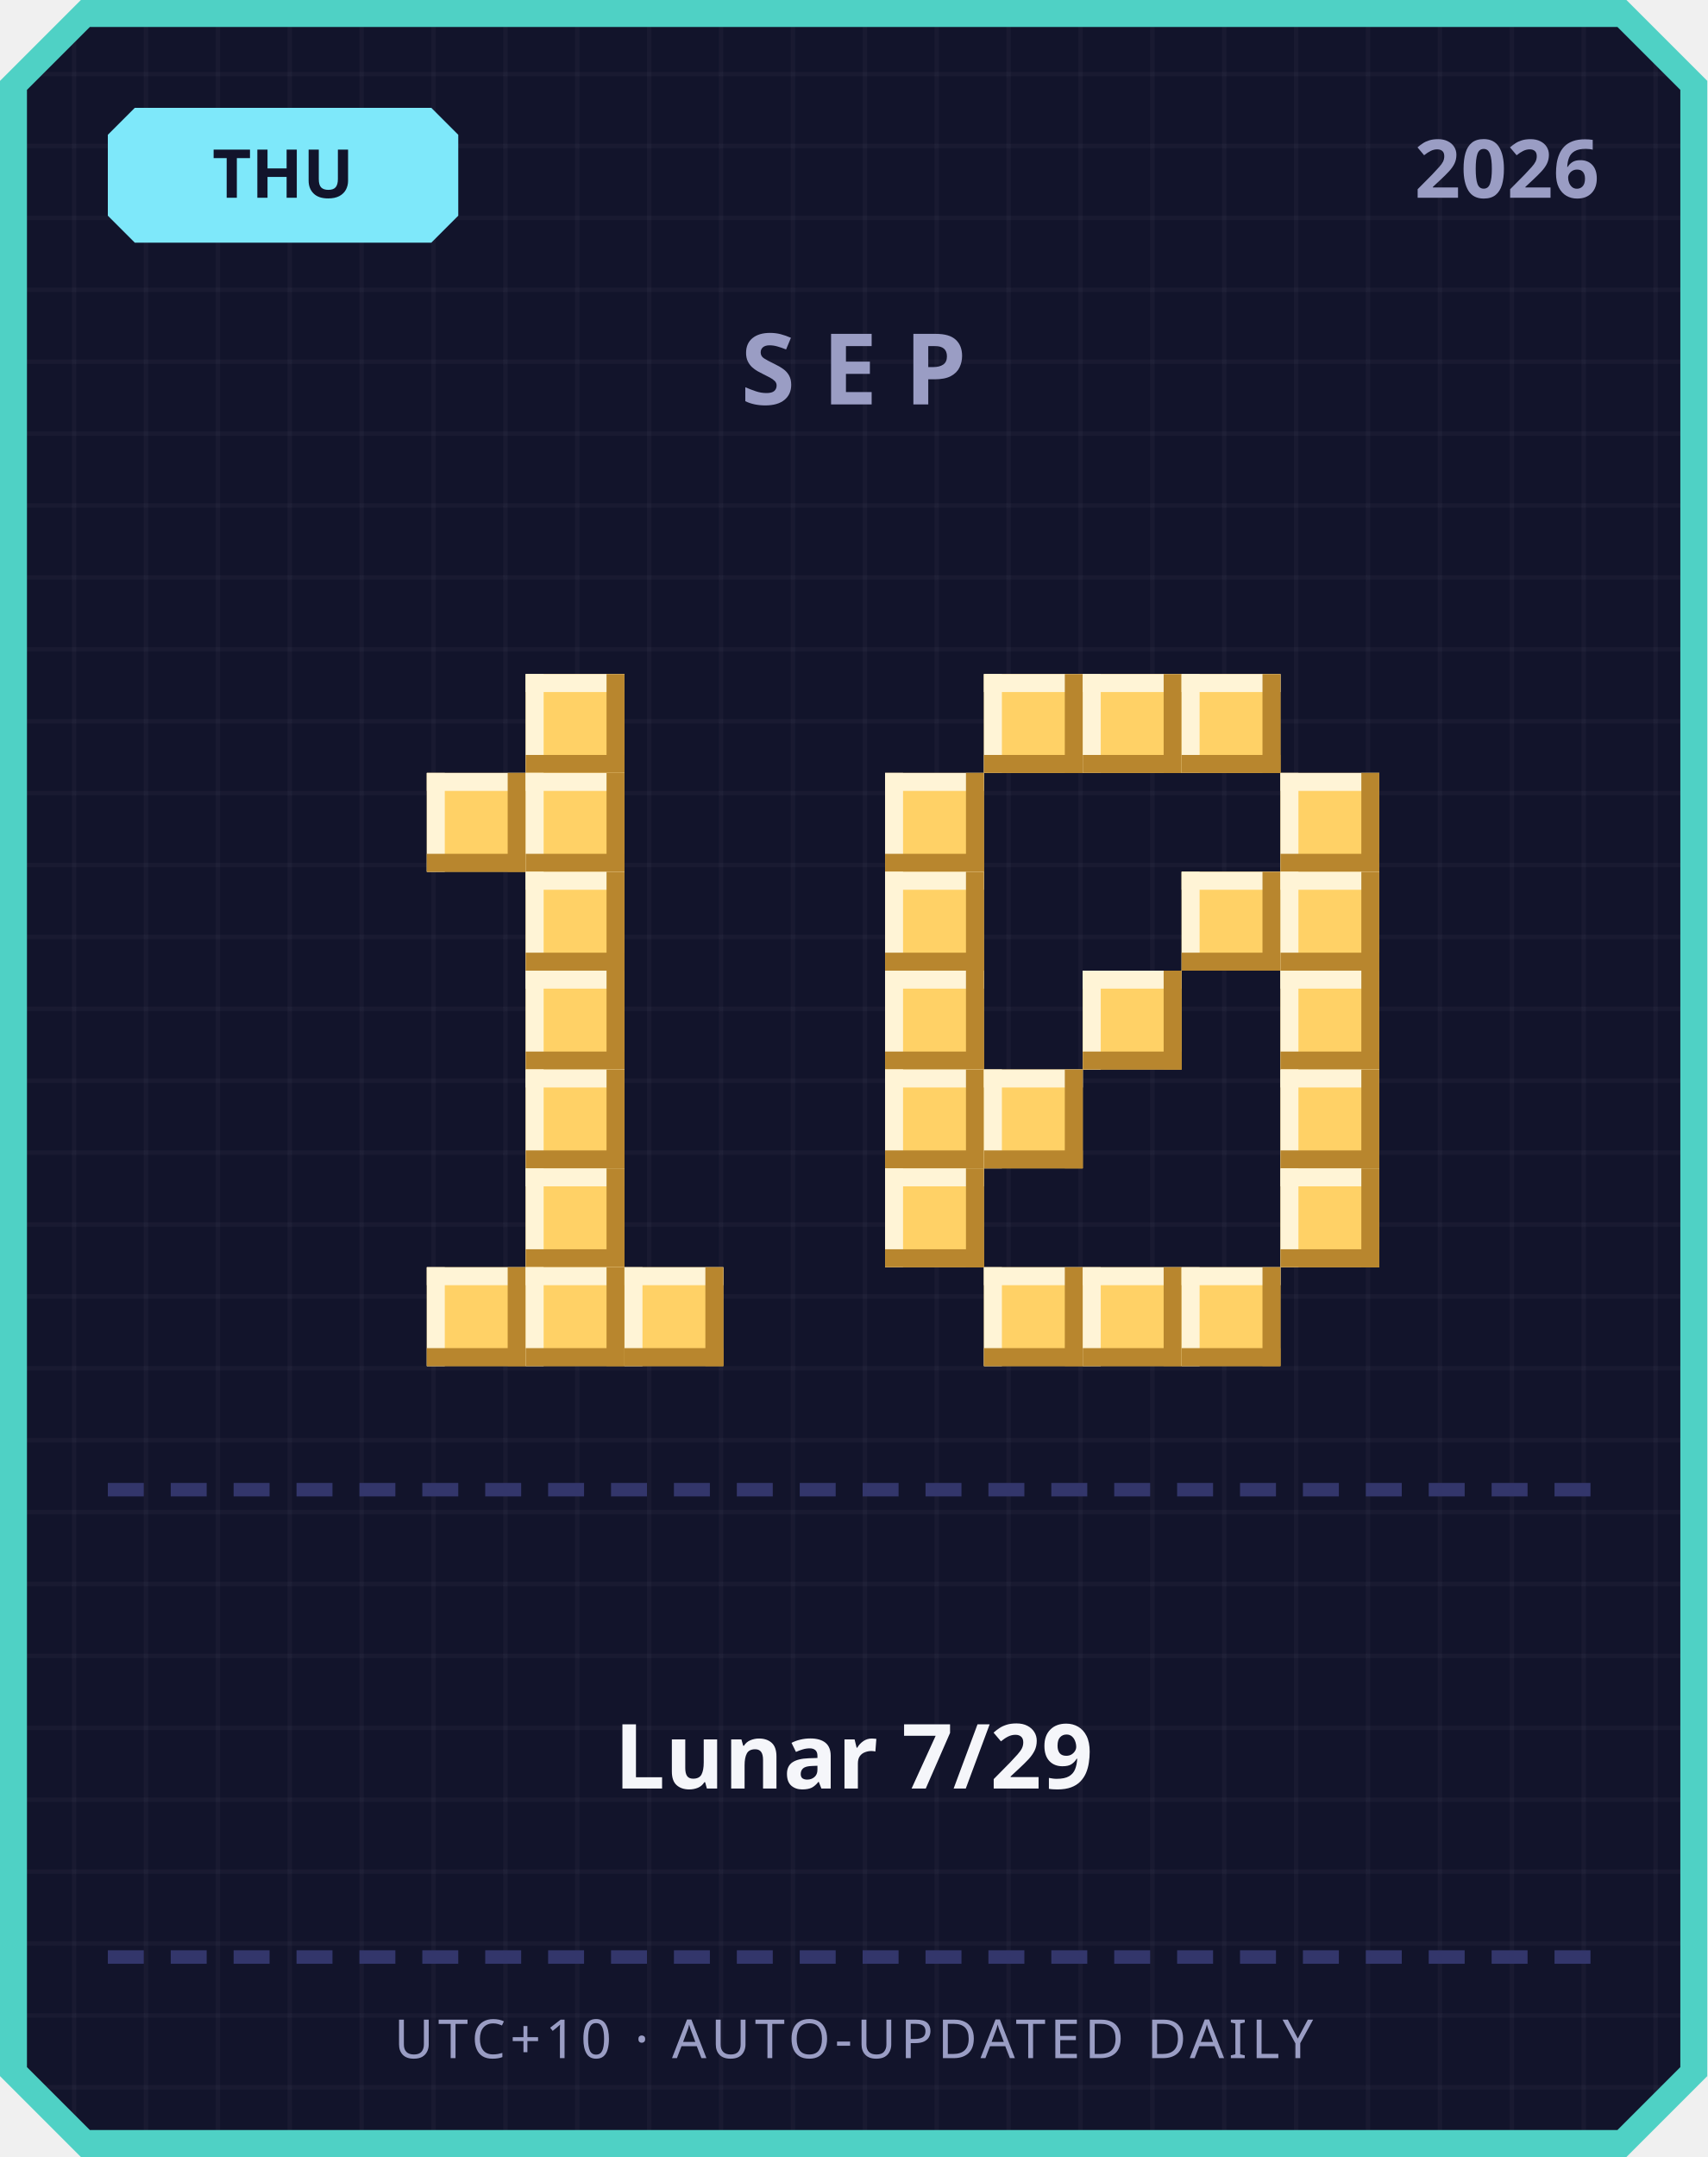
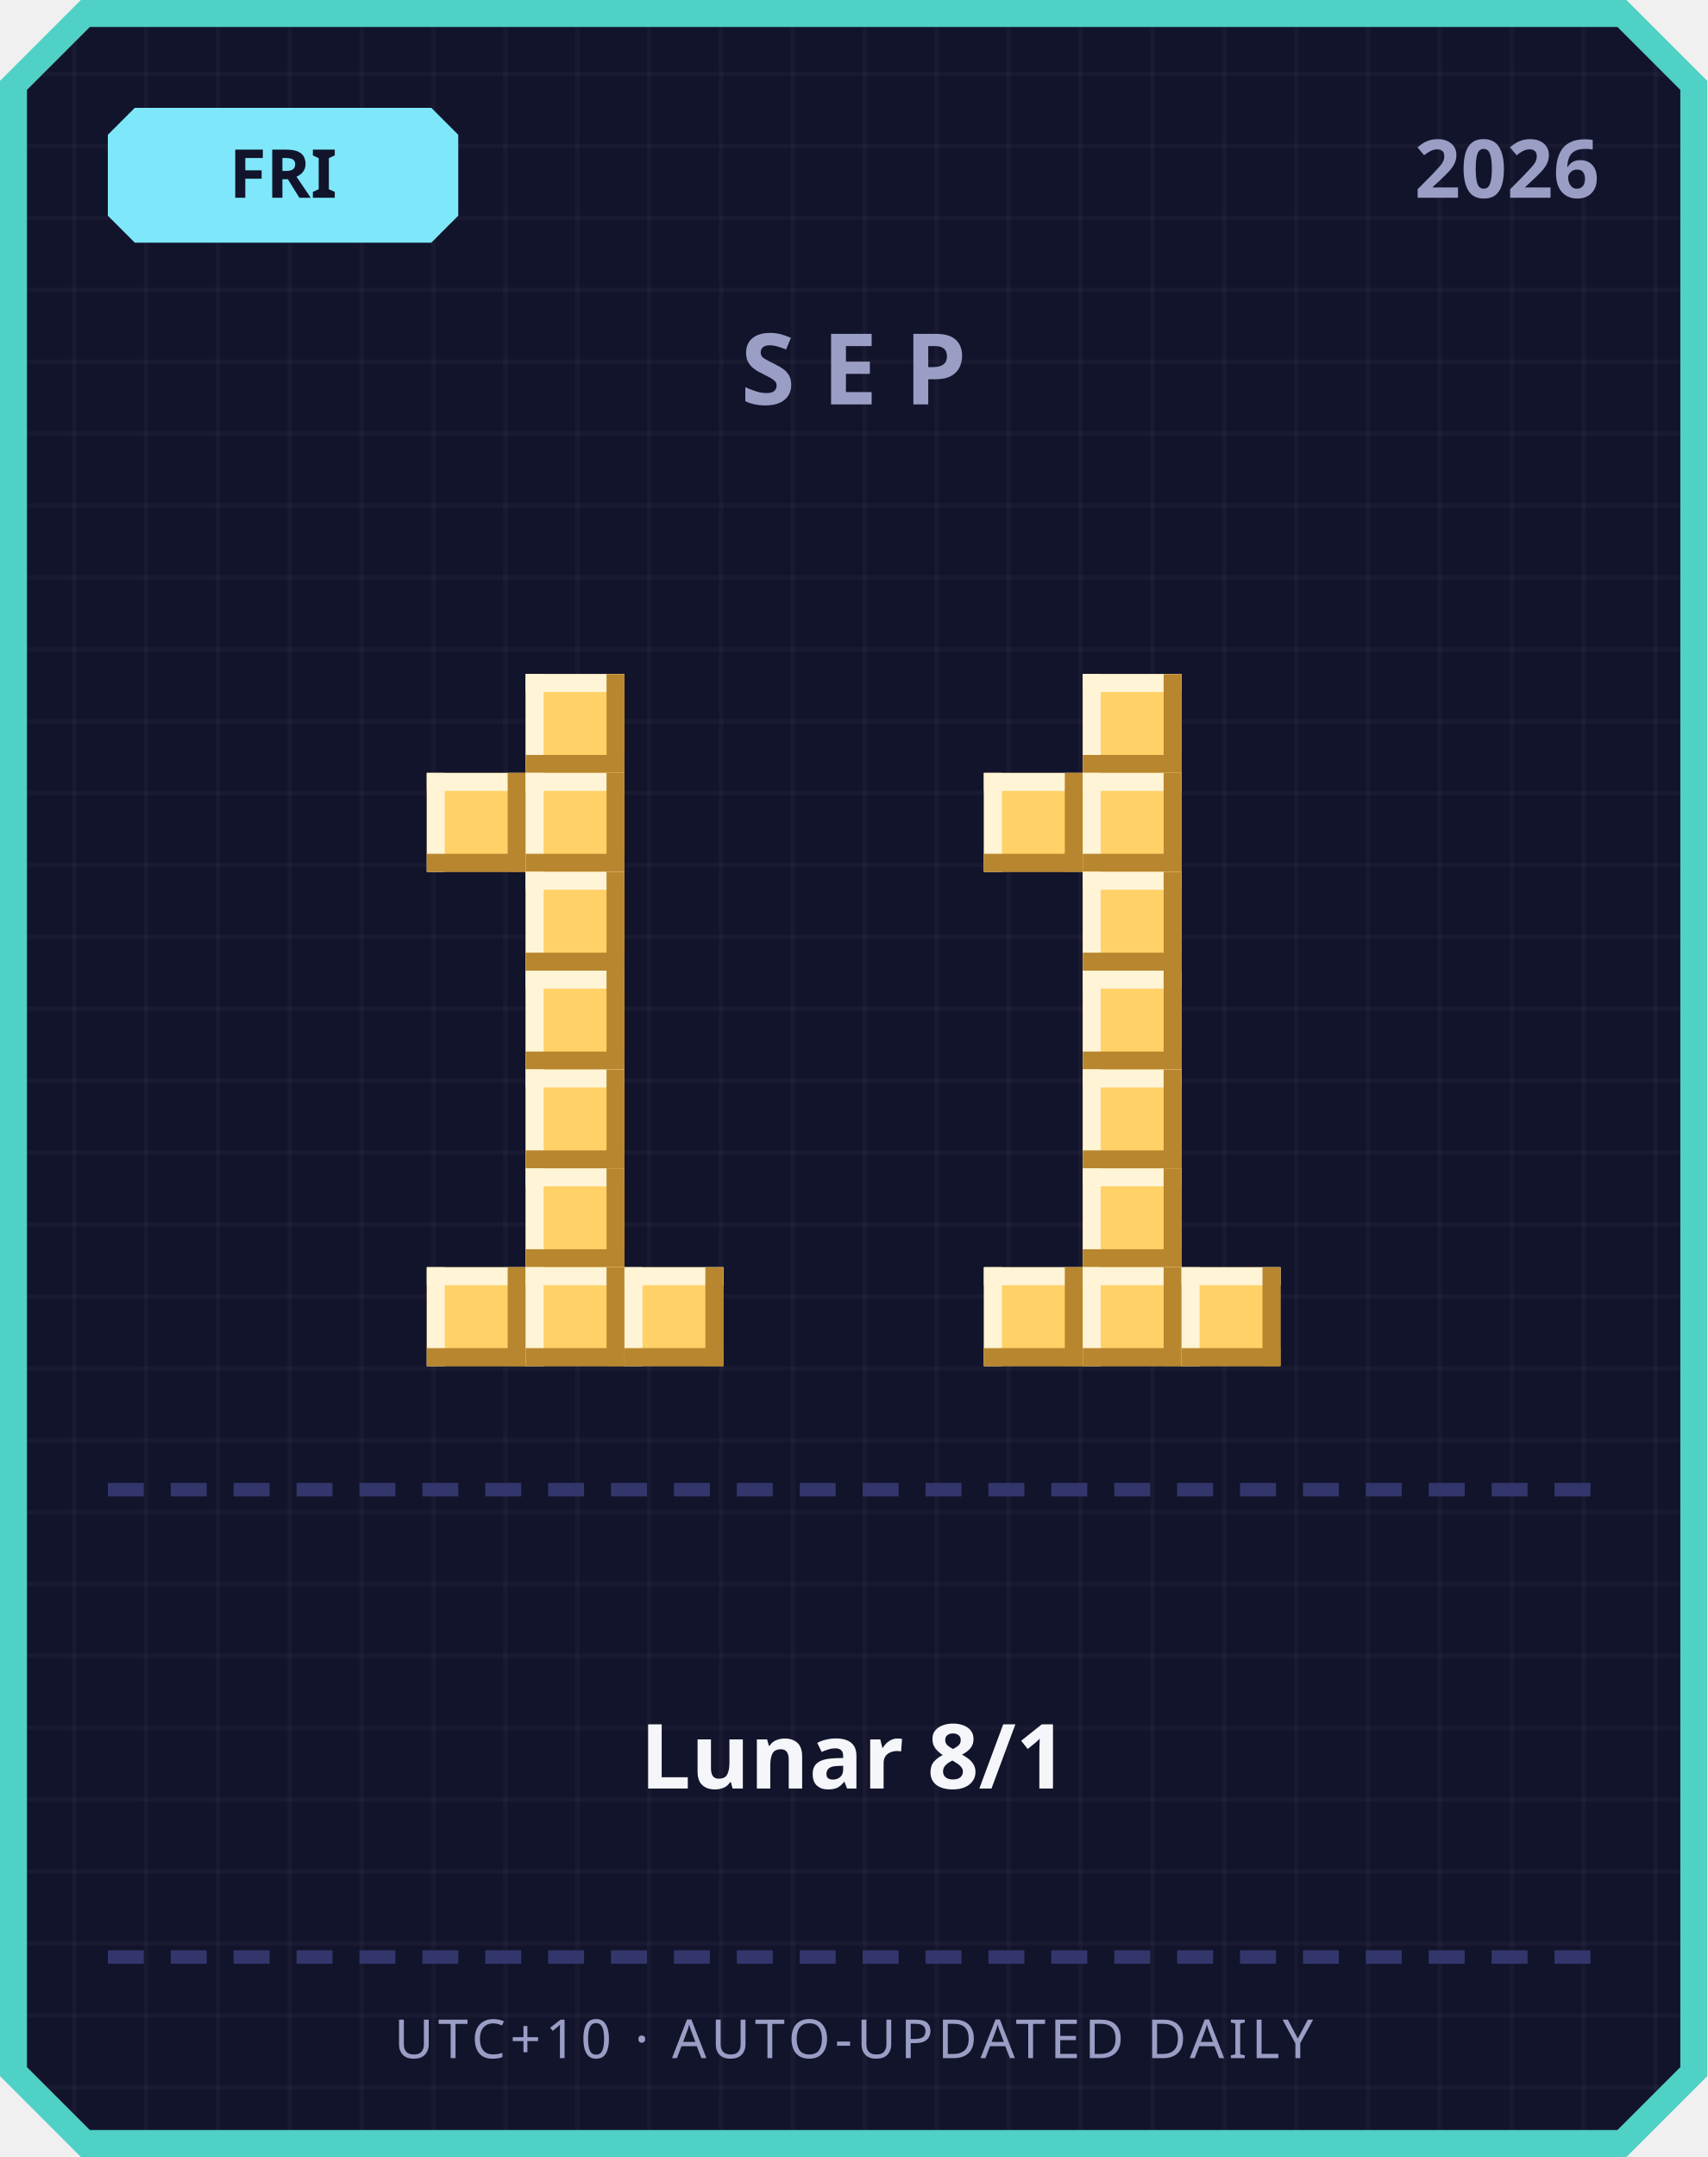
<svg xmlns="http://www.w3.org/2000/svg" width="380" height="480" viewBox="0 0 380 480">
  <defs>
    <pattern id="grid" width="16" height="16" patternUnits="userSpaceOnUse">
      <rect width="16" height="16" fill="#12142b" />
      <rect width="1" height="16" fill="#ffffff" opacity="0.03" />
      <rect width="16" height="1" fill="#ffffff" opacity="0.03" />
    </pattern>
  </defs>
  <path d="M 18,0 L 362,0 L 380,18 L 380,462 L 362,480 L 18,480 L 0,462 L 0,18 Z" fill="#4fd1c5" />
  <path d="M 20,6 L 360,6 L 374,20 L 374,460 L 360,474 L 20,474 L 6,460 L 6,20 Z" fill="url(#grid)" />
  <path d="M 30,24 L 96,24 L 102,30 L 102,48 L 96,54 L 30,54 L 24,48 L 24,30 Z" fill="#7ee8fa" />
-   <text x="63" y="44" text-anchor="middle" font-family="'Segoe UI', sans-serif" font-size="15" font-weight="700" fill="#12142b">THU</text>
+   <text x="63" y="44" text-anchor="middle" font-family="'Segoe UI', sans-serif" font-size="15" font-weight="700" fill="#12142b">FRI</text>
  <text x="356" y="44" text-anchor="end" font-family="'Segoe UI', sans-serif" font-size="18" font-weight="700" fill="#9a9dc4">2026</text>
  <text x="190" y="90" text-anchor="middle" font-family="'Segoe UI', sans-serif" font-size="22" font-weight="700" letter-spacing="6" fill="#9a9dc4">SEP</text>
  <rect x="117" y="150" width="22" height="22" fill="#ffd166" />
  <rect x="117" y="150" width="22" height="4" fill="#fff4d6" />
  <rect x="117" y="150" width="4" height="22" fill="#fff4d6" />
  <rect x="117" y="168" width="22" height="4" fill="#b8862e" />
  <rect x="135" y="150" width="4" height="22" fill="#b8862e" />
  <rect x="95" y="172" width="22" height="22" fill="#ffd166" />
  <rect x="95" y="172" width="22" height="4" fill="#fff4d6" />
  <rect x="95" y="172" width="4" height="22" fill="#fff4d6" />
  <rect x="95" y="190" width="22" height="4" fill="#b8862e" />
  <rect x="113" y="172" width="4" height="22" fill="#b8862e" />
  <rect x="117" y="172" width="22" height="22" fill="#ffd166" />
  <rect x="117" y="172" width="22" height="4" fill="#fff4d6" />
  <rect x="117" y="172" width="4" height="22" fill="#fff4d6" />
  <rect x="117" y="190" width="22" height="4" fill="#b8862e" />
  <rect x="135" y="172" width="4" height="22" fill="#b8862e" />
  <rect x="117" y="194" width="22" height="22" fill="#ffd166" />
  <rect x="117" y="194" width="22" height="4" fill="#fff4d6" />
  <rect x="117" y="194" width="4" height="22" fill="#fff4d6" />
  <rect x="117" y="212" width="22" height="4" fill="#b8862e" />
  <rect x="135" y="194" width="4" height="22" fill="#b8862e" />
  <rect x="117" y="216" width="22" height="22" fill="#ffd166" />
  <rect x="117" y="216" width="22" height="4" fill="#fff4d6" />
  <rect x="117" y="216" width="4" height="22" fill="#fff4d6" />
  <rect x="117" y="234" width="22" height="4" fill="#b8862e" />
  <rect x="135" y="216" width="4" height="22" fill="#b8862e" />
  <rect x="117" y="238" width="22" height="22" fill="#ffd166" />
  <rect x="117" y="238" width="22" height="4" fill="#fff4d6" />
  <rect x="117" y="238" width="4" height="22" fill="#fff4d6" />
  <rect x="117" y="256" width="22" height="4" fill="#b8862e" />
  <rect x="135" y="238" width="4" height="22" fill="#b8862e" />
  <rect x="117" y="260" width="22" height="22" fill="#ffd166" />
  <rect x="117" y="260" width="22" height="4" fill="#fff4d6" />
  <rect x="117" y="260" width="4" height="22" fill="#fff4d6" />
  <rect x="117" y="278" width="22" height="4" fill="#b8862e" />
  <rect x="135" y="260" width="4" height="22" fill="#b8862e" />
  <rect x="95" y="282" width="22" height="22" fill="#ffd166" />
  <rect x="95" y="282" width="22" height="4" fill="#fff4d6" />
  <rect x="95" y="282" width="4" height="22" fill="#fff4d6" />
  <rect x="95" y="300" width="22" height="4" fill="#b8862e" />
  <rect x="113" y="282" width="4" height="22" fill="#b8862e" />
  <rect x="117" y="282" width="22" height="22" fill="#ffd166" />
  <rect x="117" y="282" width="22" height="4" fill="#fff4d6" />
  <rect x="117" y="282" width="4" height="22" fill="#fff4d6" />
  <rect x="117" y="300" width="22" height="4" fill="#b8862e" />
  <rect x="135" y="282" width="4" height="22" fill="#b8862e" />
  <rect x="139" y="282" width="22" height="22" fill="#ffd166" />
  <rect x="139" y="282" width="22" height="4" fill="#fff4d6" />
  <rect x="139" y="282" width="4" height="22" fill="#fff4d6" />
  <rect x="139" y="300" width="22" height="4" fill="#b8862e" />
  <rect x="157" y="282" width="4" height="22" fill="#b8862e" />
-   <rect x="219" y="150" width="22" height="22" fill="#ffd166" />
-   <rect x="219" y="150" width="22" height="4" fill="#fff4d6" />
-   <rect x="219" y="150" width="4" height="22" fill="#fff4d6" />
-   <rect x="219" y="168" width="22" height="4" fill="#b8862e" />
-   <rect x="237" y="150" width="4" height="22" fill="#b8862e" />
  <rect x="241" y="150" width="22" height="22" fill="#ffd166" />
  <rect x="241" y="150" width="22" height="4" fill="#fff4d6" />
  <rect x="241" y="150" width="4" height="22" fill="#fff4d6" />
  <rect x="241" y="168" width="22" height="4" fill="#b8862e" />
  <rect x="259" y="150" width="4" height="22" fill="#b8862e" />
-   <rect x="263" y="150" width="22" height="22" fill="#ffd166" />
-   <rect x="263" y="150" width="22" height="4" fill="#fff4d6" />
-   <rect x="263" y="150" width="4" height="22" fill="#fff4d6" />
-   <rect x="263" y="168" width="22" height="4" fill="#b8862e" />
-   <rect x="281" y="150" width="4" height="22" fill="#b8862e" />
-   <rect x="197" y="172" width="22" height="22" fill="#ffd166" />
-   <rect x="197" y="172" width="22" height="4" fill="#fff4d6" />
-   <rect x="197" y="172" width="4" height="22" fill="#fff4d6" />
-   <rect x="197" y="190" width="22" height="4" fill="#b8862e" />
-   <rect x="215" y="172" width="4" height="22" fill="#b8862e" />
-   <rect x="285" y="172" width="22" height="22" fill="#ffd166" />
-   <rect x="285" y="172" width="22" height="4" fill="#fff4d6" />
-   <rect x="285" y="172" width="4" height="22" fill="#fff4d6" />
-   <rect x="285" y="190" width="22" height="4" fill="#b8862e" />
-   <rect x="303" y="172" width="4" height="22" fill="#b8862e" />
-   <rect x="197" y="194" width="22" height="22" fill="#ffd166" />
-   <rect x="197" y="194" width="22" height="4" fill="#fff4d6" />
-   <rect x="197" y="194" width="4" height="22" fill="#fff4d6" />
-   <rect x="197" y="212" width="22" height="4" fill="#b8862e" />
-   <rect x="215" y="194" width="4" height="22" fill="#b8862e" />
-   <rect x="263" y="194" width="22" height="22" fill="#ffd166" />
-   <rect x="263" y="194" width="22" height="4" fill="#fff4d6" />
-   <rect x="263" y="194" width="4" height="22" fill="#fff4d6" />
-   <rect x="263" y="212" width="22" height="4" fill="#b8862e" />
-   <rect x="281" y="194" width="4" height="22" fill="#b8862e" />
-   <rect x="285" y="194" width="22" height="22" fill="#ffd166" />
-   <rect x="285" y="194" width="22" height="4" fill="#fff4d6" />
-   <rect x="285" y="194" width="4" height="22" fill="#fff4d6" />
-   <rect x="285" y="212" width="22" height="4" fill="#b8862e" />
-   <rect x="303" y="194" width="4" height="22" fill="#b8862e" />
-   <rect x="197" y="216" width="22" height="22" fill="#ffd166" />
-   <rect x="197" y="216" width="22" height="4" fill="#fff4d6" />
-   <rect x="197" y="216" width="4" height="22" fill="#fff4d6" />
-   <rect x="197" y="234" width="22" height="4" fill="#b8862e" />
-   <rect x="215" y="216" width="4" height="22" fill="#b8862e" />
+   <rect x="219" y="172" width="22" height="22" fill="#ffd166" />
+   <rect x="219" y="172" width="22" height="4" fill="#fff4d6" />
+   <rect x="219" y="172" width="4" height="22" fill="#fff4d6" />
+   <rect x="219" y="190" width="22" height="4" fill="#b8862e" />
+   <rect x="237" y="172" width="4" height="22" fill="#b8862e" />
+   <rect x="241" y="172" width="22" height="22" fill="#ffd166" />
+   <rect x="241" y="172" width="22" height="4" fill="#fff4d6" />
+   <rect x="241" y="172" width="4" height="22" fill="#fff4d6" />
+   <rect x="241" y="190" width="22" height="4" fill="#b8862e" />
+   <rect x="259" y="172" width="4" height="22" fill="#b8862e" />
+   <rect x="241" y="194" width="22" height="22" fill="#ffd166" />
+   <rect x="241" y="194" width="22" height="4" fill="#fff4d6" />
+   <rect x="241" y="194" width="4" height="22" fill="#fff4d6" />
+   <rect x="241" y="212" width="22" height="4" fill="#b8862e" />
+   <rect x="259" y="194" width="4" height="22" fill="#b8862e" />
  <rect x="241" y="216" width="22" height="22" fill="#ffd166" />
  <rect x="241" y="216" width="22" height="4" fill="#fff4d6" />
  <rect x="241" y="216" width="4" height="22" fill="#fff4d6" />
  <rect x="241" y="234" width="22" height="4" fill="#b8862e" />
  <rect x="259" y="216" width="4" height="22" fill="#b8862e" />
-   <rect x="285" y="216" width="22" height="22" fill="#ffd166" />
-   <rect x="285" y="216" width="22" height="4" fill="#fff4d6" />
-   <rect x="285" y="216" width="4" height="22" fill="#fff4d6" />
-   <rect x="285" y="234" width="22" height="4" fill="#b8862e" />
-   <rect x="303" y="216" width="4" height="22" fill="#b8862e" />
-   <rect x="197" y="238" width="22" height="22" fill="#ffd166" />
-   <rect x="197" y="238" width="22" height="4" fill="#fff4d6" />
-   <rect x="197" y="238" width="4" height="22" fill="#fff4d6" />
-   <rect x="197" y="256" width="22" height="4" fill="#b8862e" />
-   <rect x="215" y="238" width="4" height="22" fill="#b8862e" />
-   <rect x="219" y="238" width="22" height="22" fill="#ffd166" />
-   <rect x="219" y="238" width="22" height="4" fill="#fff4d6" />
-   <rect x="219" y="238" width="4" height="22" fill="#fff4d6" />
-   <rect x="219" y="256" width="22" height="4" fill="#b8862e" />
-   <rect x="237" y="238" width="4" height="22" fill="#b8862e" />
-   <rect x="285" y="238" width="22" height="22" fill="#ffd166" />
-   <rect x="285" y="238" width="22" height="4" fill="#fff4d6" />
-   <rect x="285" y="238" width="4" height="22" fill="#fff4d6" />
-   <rect x="285" y="256" width="22" height="4" fill="#b8862e" />
-   <rect x="303" y="238" width="4" height="22" fill="#b8862e" />
-   <rect x="197" y="260" width="22" height="22" fill="#ffd166" />
-   <rect x="197" y="260" width="22" height="4" fill="#fff4d6" />
-   <rect x="197" y="260" width="4" height="22" fill="#fff4d6" />
-   <rect x="197" y="278" width="22" height="4" fill="#b8862e" />
-   <rect x="215" y="260" width="4" height="22" fill="#b8862e" />
-   <rect x="285" y="260" width="22" height="22" fill="#ffd166" />
-   <rect x="285" y="260" width="22" height="4" fill="#fff4d6" />
-   <rect x="285" y="260" width="4" height="22" fill="#fff4d6" />
-   <rect x="285" y="278" width="22" height="4" fill="#b8862e" />
-   <rect x="303" y="260" width="4" height="22" fill="#b8862e" />
+   <rect x="241" y="238" width="22" height="22" fill="#ffd166" />
+   <rect x="241" y="238" width="22" height="4" fill="#fff4d6" />
+   <rect x="241" y="238" width="4" height="22" fill="#fff4d6" />
+   <rect x="241" y="256" width="22" height="4" fill="#b8862e" />
+   <rect x="259" y="238" width="4" height="22" fill="#b8862e" />
+   <rect x="241" y="260" width="22" height="22" fill="#ffd166" />
+   <rect x="241" y="260" width="22" height="4" fill="#fff4d6" />
+   <rect x="241" y="260" width="4" height="22" fill="#fff4d6" />
+   <rect x="241" y="278" width="22" height="4" fill="#b8862e" />
+   <rect x="259" y="260" width="4" height="22" fill="#b8862e" />
  <rect x="219" y="282" width="22" height="22" fill="#ffd166" />
  <rect x="219" y="282" width="22" height="4" fill="#fff4d6" />
  <rect x="219" y="282" width="4" height="22" fill="#fff4d6" />
  <rect x="219" y="300" width="22" height="4" fill="#b8862e" />
  <rect x="237" y="282" width="4" height="22" fill="#b8862e" />
  <rect x="241" y="282" width="22" height="22" fill="#ffd166" />
  <rect x="241" y="282" width="22" height="4" fill="#fff4d6" />
  <rect x="241" y="282" width="4" height="22" fill="#fff4d6" />
  <rect x="241" y="300" width="22" height="4" fill="#b8862e" />
  <rect x="259" y="282" width="4" height="22" fill="#b8862e" />
  <rect x="263" y="282" width="22" height="22" fill="#ffd166" />
  <rect x="263" y="282" width="22" height="4" fill="#fff4d6" />
  <rect x="263" y="282" width="4" height="22" fill="#fff4d6" />
  <rect x="263" y="300" width="22" height="4" fill="#b8862e" />
  <rect x="281" y="282" width="4" height="22" fill="#b8862e" />
  <rect x="24" y="330" width="8" height="3" fill="#33366b" />
  <rect x="38" y="330" width="8" height="3" fill="#33366b" />
  <rect x="52" y="330" width="8" height="3" fill="#33366b" />
  <rect x="66" y="330" width="8" height="3" fill="#33366b" />
  <rect x="80" y="330" width="8" height="3" fill="#33366b" />
  <rect x="94" y="330" width="8" height="3" fill="#33366b" />
  <rect x="108" y="330" width="8" height="3" fill="#33366b" />
  <rect x="122" y="330" width="8" height="3" fill="#33366b" />
  <rect x="136" y="330" width="8" height="3" fill="#33366b" />
  <rect x="150" y="330" width="8" height="3" fill="#33366b" />
  <rect x="164" y="330" width="8" height="3" fill="#33366b" />
  <rect x="178" y="330" width="8" height="3" fill="#33366b" />
  <rect x="192" y="330" width="8" height="3" fill="#33366b" />
  <rect x="206" y="330" width="8" height="3" fill="#33366b" />
  <rect x="220" y="330" width="8" height="3" fill="#33366b" />
  <rect x="234" y="330" width="8" height="3" fill="#33366b" />
  <rect x="248" y="330" width="8" height="3" fill="#33366b" />
  <rect x="262" y="330" width="8" height="3" fill="#33366b" />
  <rect x="276" y="330" width="8" height="3" fill="#33366b" />
  <rect x="290" y="330" width="8" height="3" fill="#33366b" />
  <rect x="304" y="330" width="8" height="3" fill="#33366b" />
  <rect x="318" y="330" width="8" height="3" fill="#33366b" />
  <rect x="332" y="330" width="8" height="3" fill="#33366b" />
  <rect x="346" y="330" width="8" height="3" fill="#33366b" />
-   <text x="190" y="398" text-anchor="middle" font-family="'Segoe UI', 'Microsoft JhengHei', sans-serif" font-size="20" font-weight="700" fill="#f5f6fa">Lunar 7/29</text>
+   <text x="190" y="398" text-anchor="middle" font-family="'Segoe UI', 'Microsoft JhengHei', sans-serif" font-size="20" font-weight="700" fill="#f5f6fa">Lunar 8/1</text>
  <rect x="24" y="434" width="8" height="3" fill="#33366b" />
  <rect x="38" y="434" width="8" height="3" fill="#33366b" />
  <rect x="52" y="434" width="8" height="3" fill="#33366b" />
  <rect x="66" y="434" width="8" height="3" fill="#33366b" />
  <rect x="80" y="434" width="8" height="3" fill="#33366b" />
  <rect x="94" y="434" width="8" height="3" fill="#33366b" />
  <rect x="108" y="434" width="8" height="3" fill="#33366b" />
  <rect x="122" y="434" width="8" height="3" fill="#33366b" />
  <rect x="136" y="434" width="8" height="3" fill="#33366b" />
  <rect x="150" y="434" width="8" height="3" fill="#33366b" />
  <rect x="164" y="434" width="8" height="3" fill="#33366b" />
  <rect x="178" y="434" width="8" height="3" fill="#33366b" />
  <rect x="192" y="434" width="8" height="3" fill="#33366b" />
  <rect x="206" y="434" width="8" height="3" fill="#33366b" />
  <rect x="220" y="434" width="8" height="3" fill="#33366b" />
  <rect x="234" y="434" width="8" height="3" fill="#33366b" />
  <rect x="248" y="434" width="8" height="3" fill="#33366b" />
  <rect x="262" y="434" width="8" height="3" fill="#33366b" />
  <rect x="276" y="434" width="8" height="3" fill="#33366b" />
  <rect x="290" y="434" width="8" height="3" fill="#33366b" />
  <rect x="304" y="434" width="8" height="3" fill="#33366b" />
  <rect x="318" y="434" width="8" height="3" fill="#33366b" />
  <rect x="332" y="434" width="8" height="3" fill="#33366b" />
  <rect x="346" y="434" width="8" height="3" fill="#33366b" />
  <text x="190" y="458" text-anchor="middle" font-family="'Segoe UI', sans-serif" font-size="12" letter-spacing="1" fill="#9a9dc4">UTC+10 · AUTO-UPDATED DAILY</text>
</svg>
